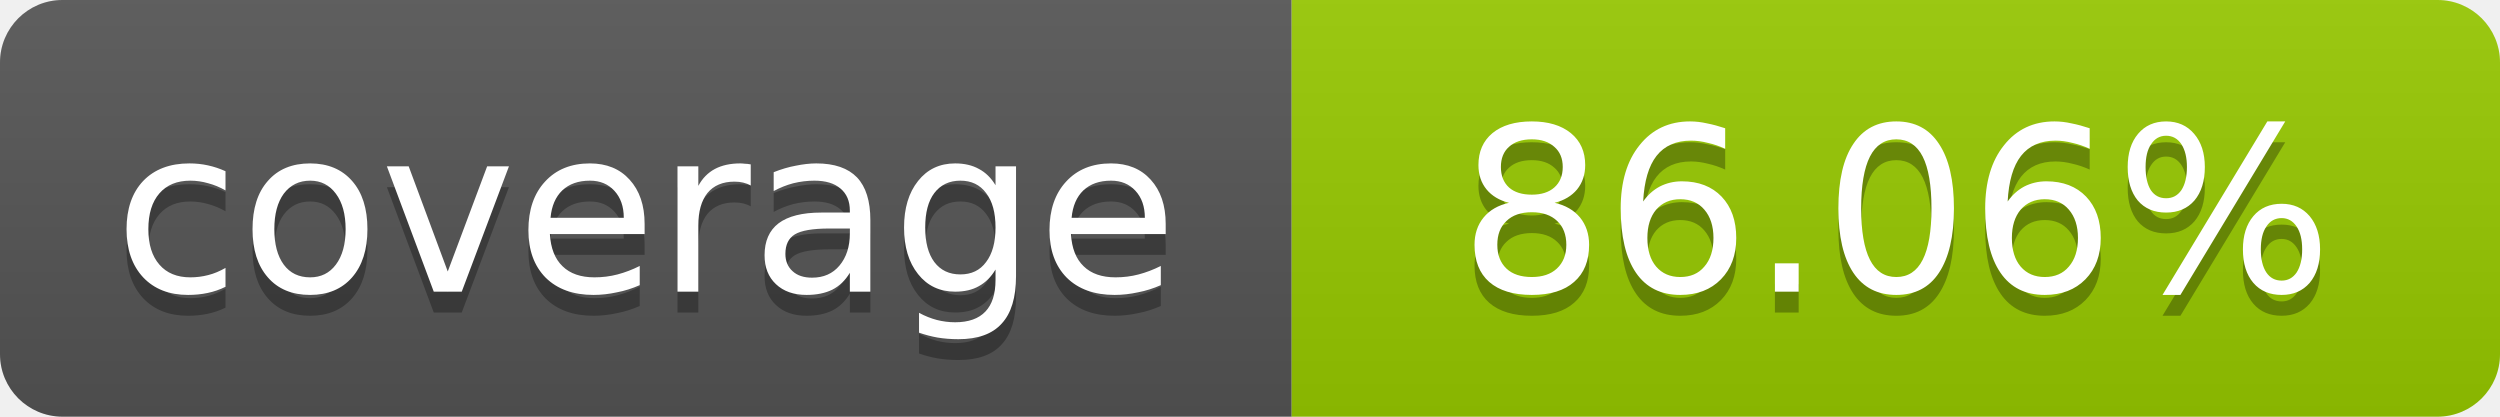
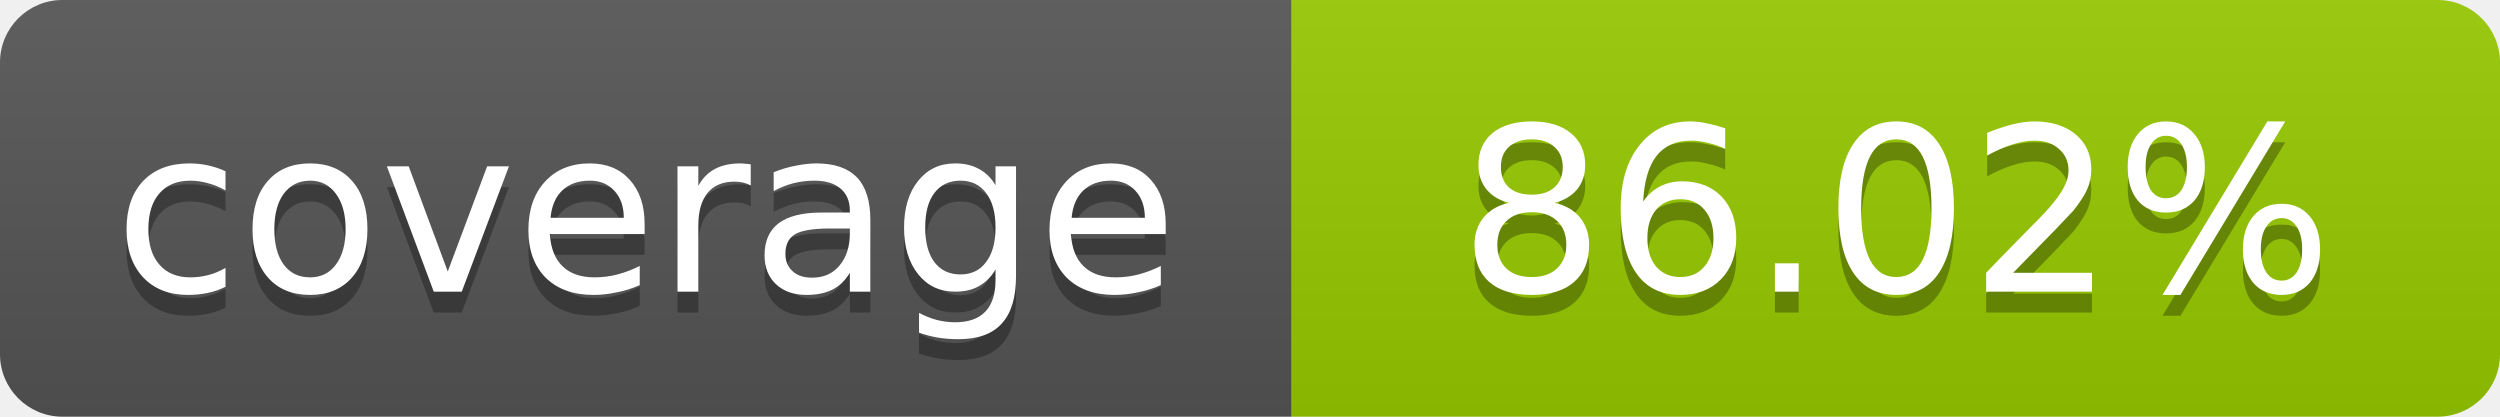
- <svg xmlns="http://www.w3.org/2000/svg" width="120" height="20" role="img" aria-label="coverage: 86.06%">
+ <svg xmlns="http://www.w3.org/2000/svg" width="120" height="20" role="img" aria-label="coverage: 86.02%">
  <linearGradient id="s" x2="0" y2="100%">
    <stop offset="0" stop-color="#bbb" stop-opacity=".1" />
    <stop offset="1" stop-opacity=".1" />
  </linearGradient>
  <clipPath id="r">
    <rect width="120" height="20" rx="3" fill="#fff" />
  </clipPath>
  <g clip-path="url(#r)">
    <rect width="62" height="20" fill="#555" />
    <rect x="62" width="58" height="20" fill="#97CA00" />
    <rect width="120" height="20" fill="url(#s)" />
  </g>
  <g fill="#fff" text-anchor="middle" font-family="Verdana,Geneva,DejaVu Sans,sans-serif" font-size="11">
    <text x="31" y="15" fill="#010101" fill-opacity=".3">coverage</text>
    <text x="31" y="14">coverage</text>
-     <text x="91" y="15" fill="#010101" fill-opacity=".3">86.06%</text>
-     <text x="91" y="14">86.06%</text>
+     <text x="91" y="15" fill="#010101" fill-opacity=".3">86.02%</text>
+     <text x="91" y="14">86.02%</text>
  </g>
</svg>
